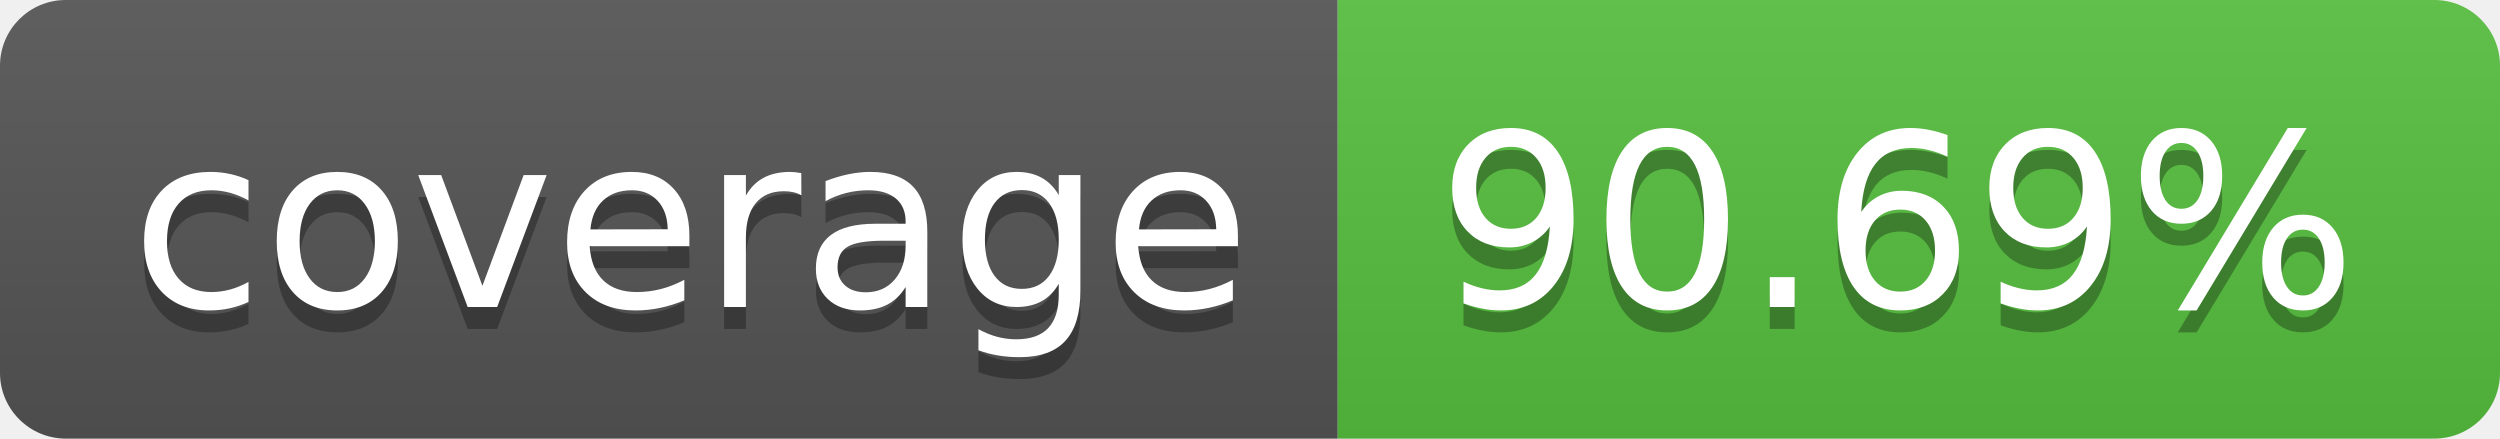
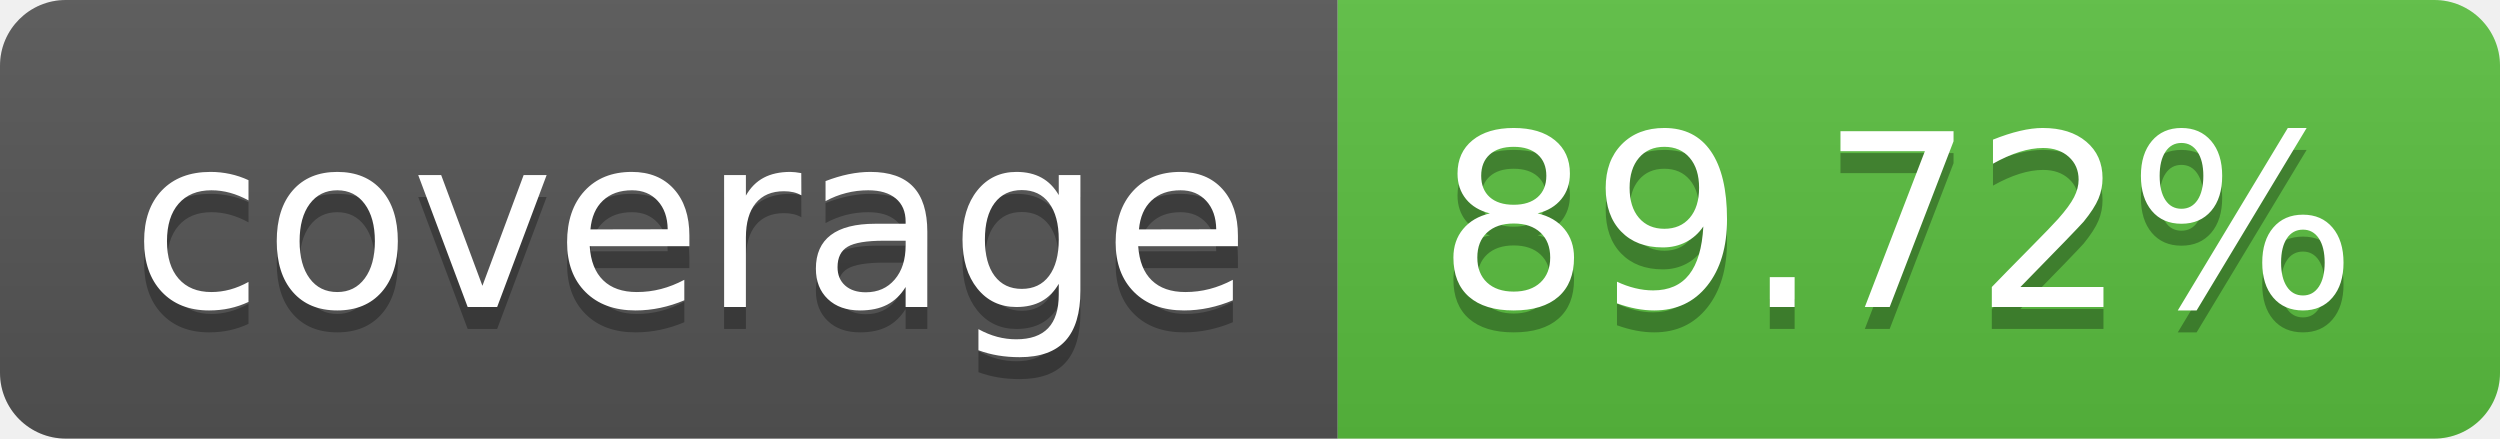
- <svg xmlns="http://www.w3.org/2000/svg" width="114" height="20" role="img" aria-label="coverage: 90.69%">
+ <svg xmlns="http://www.w3.org/2000/svg" width="114" height="20" role="img" aria-label="coverage: 89.72%">
  <linearGradient id="s" x2="0" y2="100%">
    <stop offset="0" stop-color="#bbb" stop-opacity=".1" />
    <stop offset="1" stop-opacity=".1" />
  </linearGradient>
  <clipPath id="r">
    <rect width="114" height="20" rx="3" fill="#fff" />
  </clipPath>
  <g clip-path="url(#r)">
    <rect width="61" height="20" fill="#555" />
-     <rect x="61" width="53" height="20" fill="#57bf40" />
+     <rect x="61" width="53" height="20" fill="#5abf40" />
    <rect width="114" height="20" fill="url(#s)" />
  </g>
  <g fill="#fff" text-anchor="middle" font-family="Verdana,Geneva,DejaVu Sans,sans-serif" text-rendering="geometricPrecision" font-size="110">
    <text aria-hidden="true" x="315" y="150" fill="#010101" fill-opacity=".3" transform="scale(.1)" textLength="510">coverage</text>
    <text x="315" y="140" transform="scale(.1)" fill="#fff" textLength="510">coverage</text>
-     <text aria-hidden="true" x="865" y="150" fill="#010101" fill-opacity=".3" transform="scale(.1)" textLength="430">90.69%</text>
-     <text x="865" y="140" transform="scale(.1)" fill="#fff" textLength="430">90.69%</text>
+     <text aria-hidden="true" x="865" y="150" fill="#010101" fill-opacity=".3" transform="scale(.1)" textLength="430">89.72%</text>
+     <text x="865" y="140" transform="scale(.1)" fill="#fff" textLength="430">89.72%</text>
  </g>
</svg>
